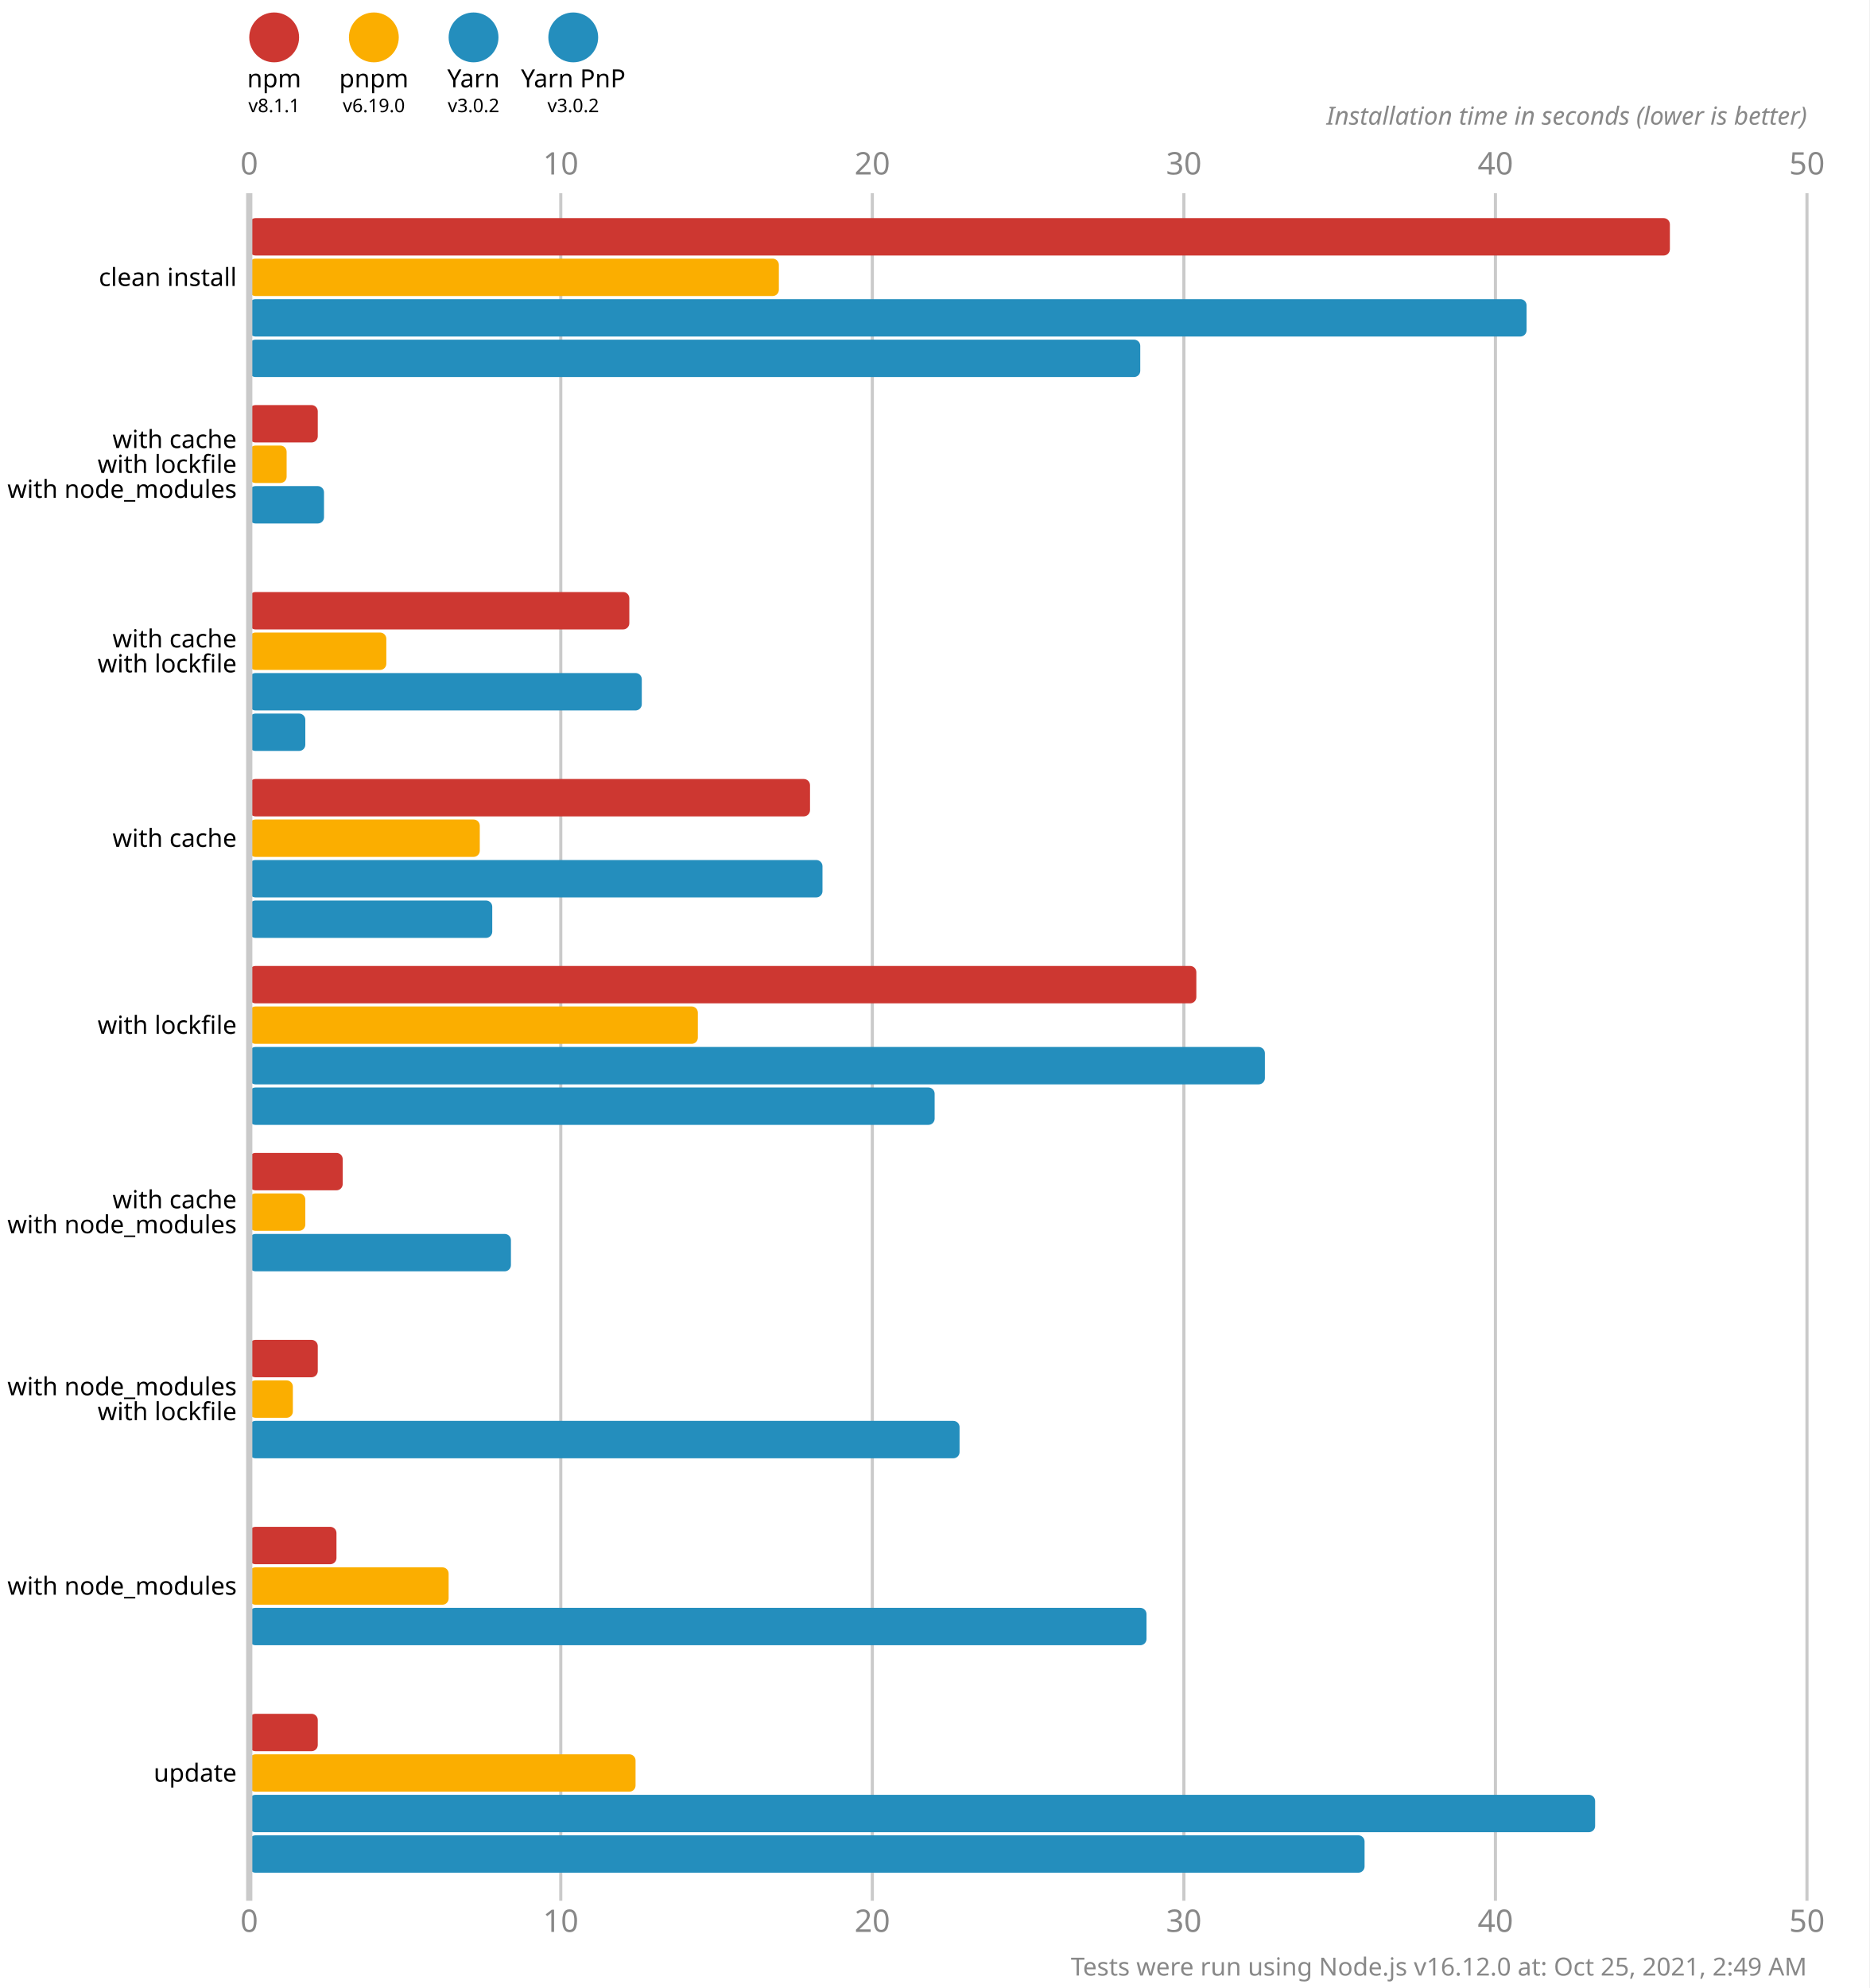
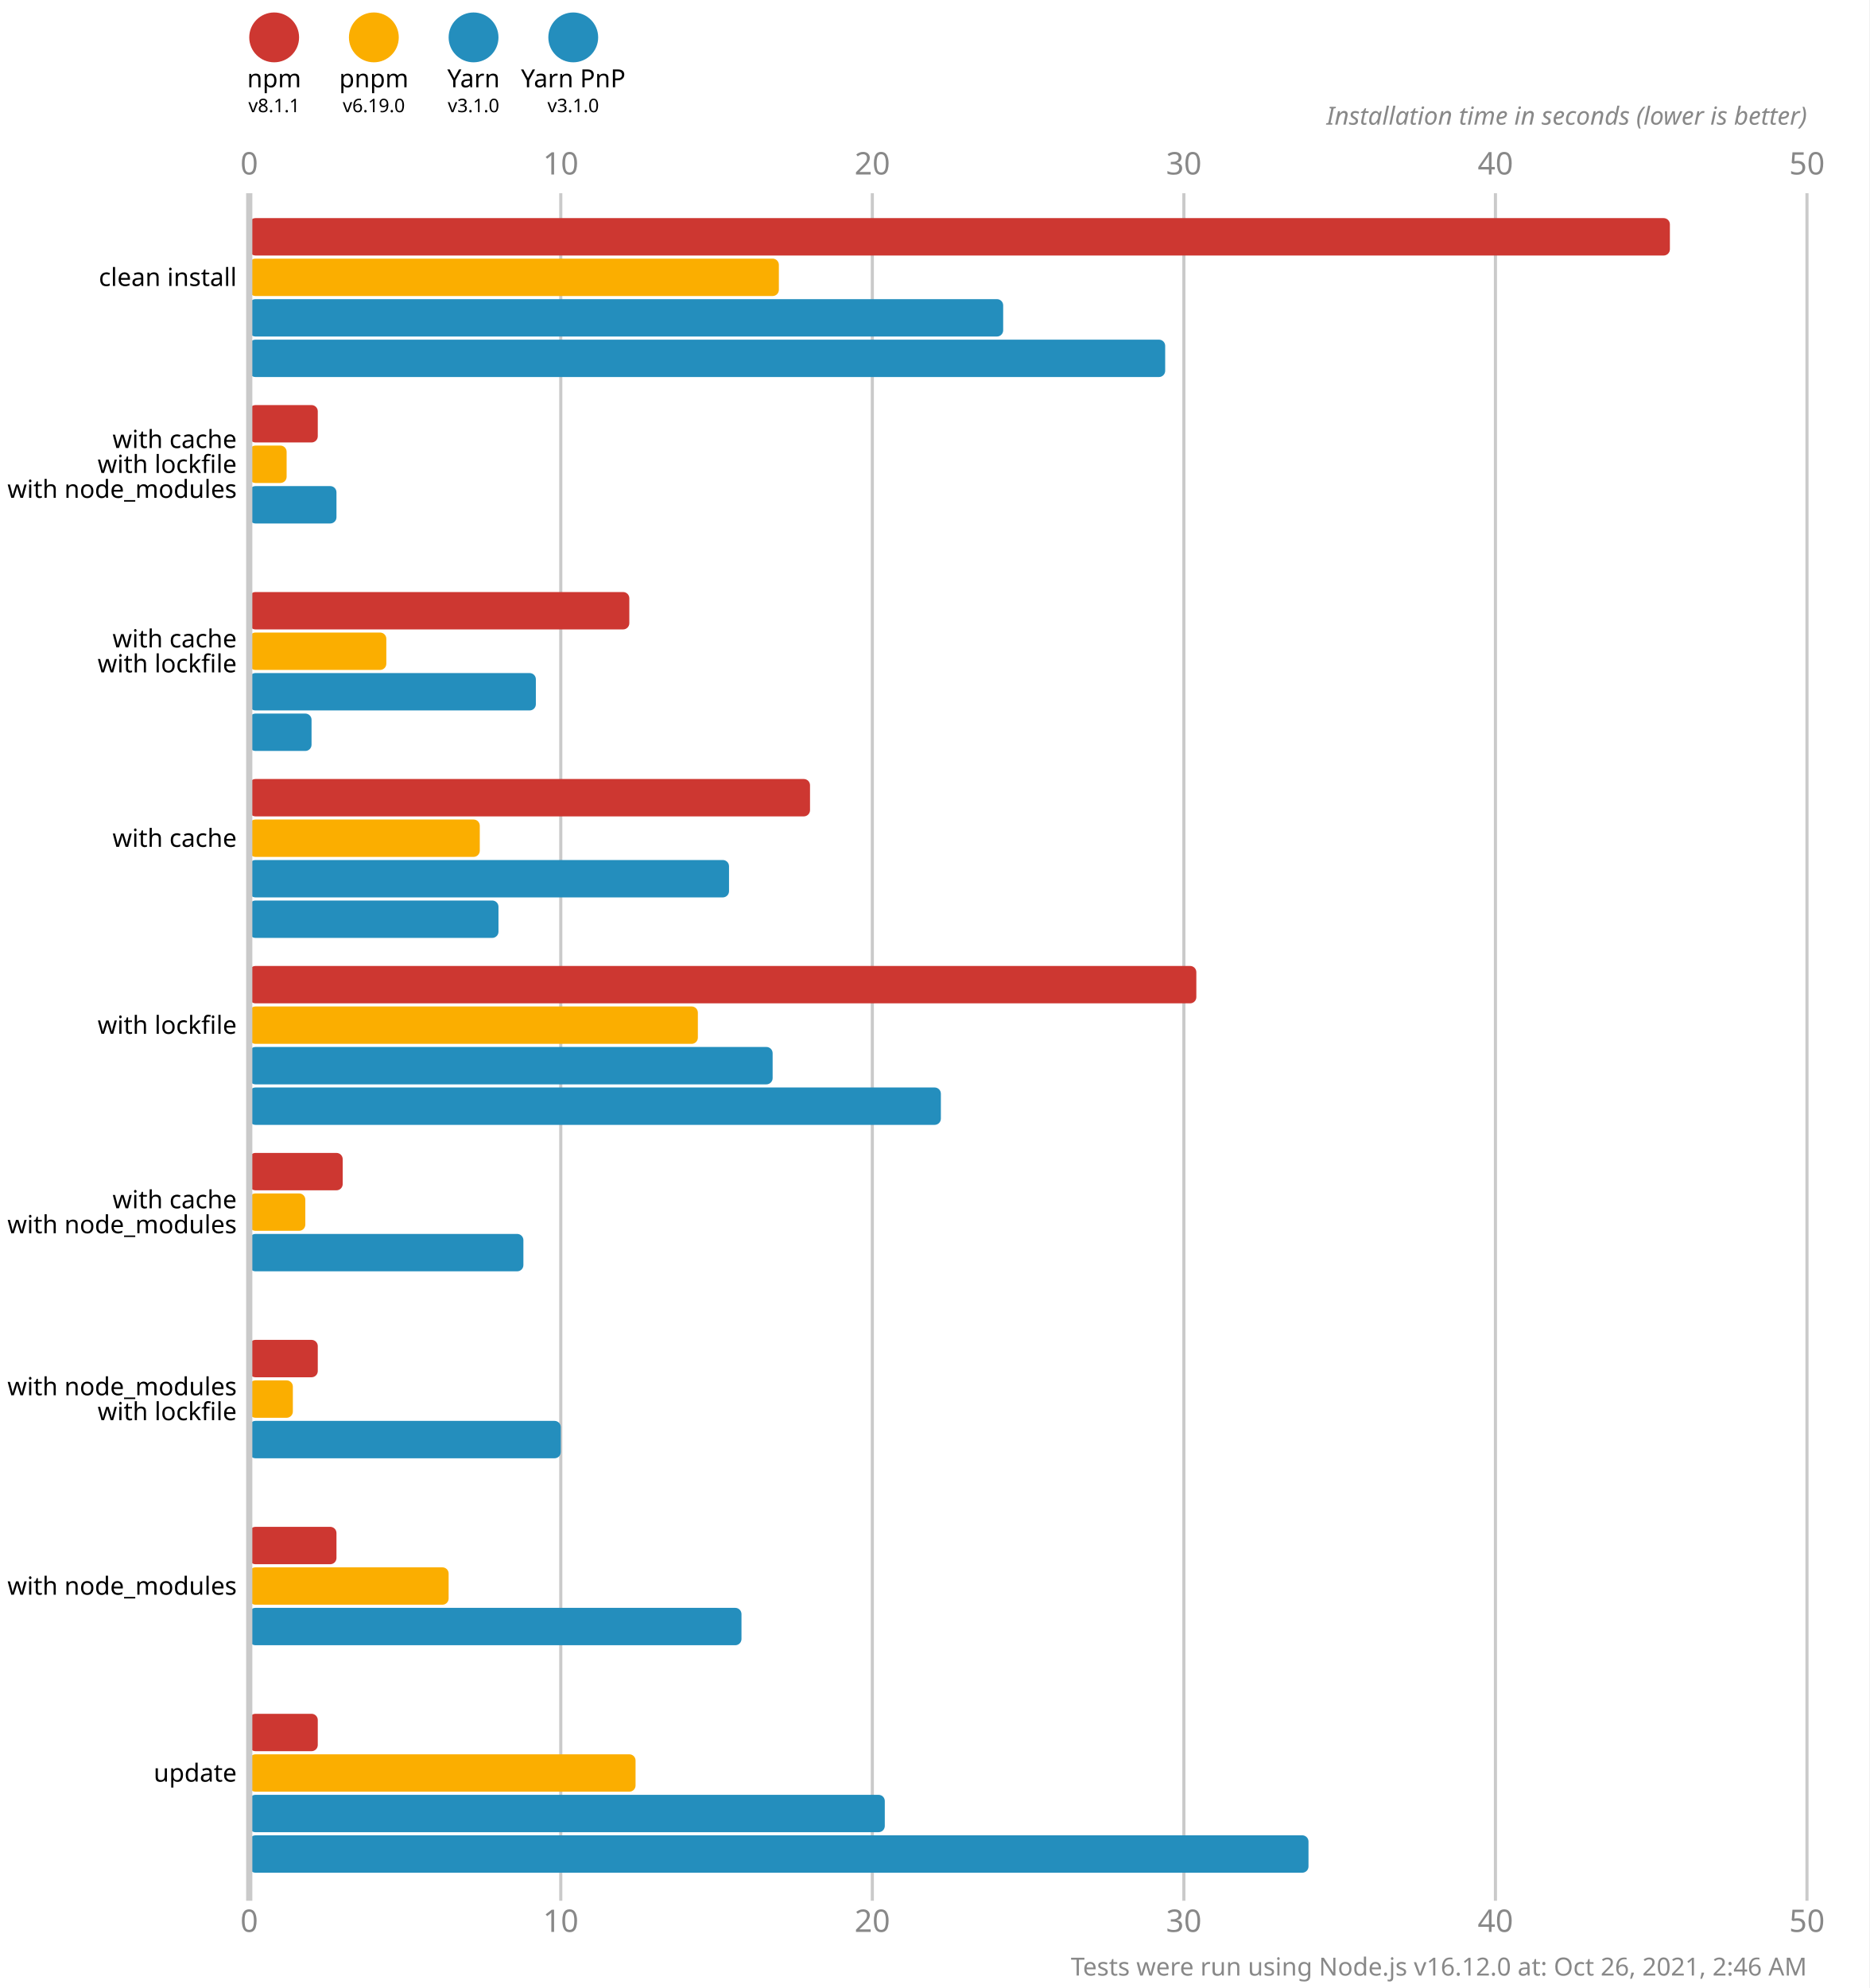
<svg xmlns="http://www.w3.org/2000/svg" version="1.1" viewBox="0 0 300 319">
  <style>
    .font { font-family: sans-serif; }
    .s3 { font-size: 3px; }
    .s4 { font-size: 4px; }
    .s5 { font-size: 5px; }
    .line { stroke: #cacaca; }
    .width { stroke-width: 0.5; }
    .text { fill: #888; }
  </style>
  <rect x="0" y="0" width="300" height="319" fill="#fff" />
  <circle cx="44" cy="6" r="4" fill="#cd3731" />
  <text x="44" y="14" class="font s4" text-anchor="middle">npm</text>
  <text x="44" y="18" class="font s3" text-anchor="middle">v8.1.1</text>
  <circle cx="60" cy="6" r="4" fill="#fbae00" />
  <text x="60" y="14" class="font s4" text-anchor="middle">pnpm</text>
  <text x="60" y="18" class="font s3" text-anchor="middle">v6.19.0</text>
  <circle cx="76" cy="6" r="4" fill="#248ebd" />
  <text x="76" y="14" class="font s4" text-anchor="middle">Yarn</text>
-   <text x="76" y="18" class="font s3" text-anchor="middle">v3.0.2</text>
+   <text x="76" y="18" class="font s3" text-anchor="middle">v3.1.0</text>
  <circle cx="92" cy="6" r="4" fill="#248ebd" />
  <text x="92" y="14" class="font s4" text-anchor="middle">Yarn PnP</text>
-   <text x="92" y="18" class="font s3" text-anchor="middle">v3.0.2</text>
+   <text x="92" y="18" class="font s3" text-anchor="middle">v3.1.0</text>
  <text x="40" y="28" class="font s5 text" text-anchor="middle">0</text>
  <text x="40" y="310" class="font s5 text" text-anchor="middle">0</text>
  <line x1="90" y1="31" x2="90" y2="305" class="line width" />
  <text x="90" y="28" class="font s5 text" text-anchor="middle">10</text>
  <text x="90" y="310" class="font s5 text" text-anchor="middle">10</text>
  <line x1="140" y1="31" x2="140" y2="305" class="line width" />
  <text x="140" y="28" class="font s5 text" text-anchor="middle">20</text>
  <text x="140" y="310" class="font s5 text" text-anchor="middle">20</text>
  <line x1="190" y1="31" x2="190" y2="305" class="line width" />
  <text x="190" y="28" class="font s5 text" text-anchor="middle">30</text>
  <text x="190" y="310" class="font s5 text" text-anchor="middle">30</text>
  <line x1="240" y1="31" x2="240" y2="305" class="line width" />
  <text x="240" y="28" class="font s5 text" text-anchor="middle">40</text>
  <text x="240" y="310" class="font s5 text" text-anchor="middle">40</text>
  <line x1="290" y1="31" x2="290" y2="305" class="line width" />
  <text x="290" y="28" class="font s5 text" text-anchor="middle">50</text>
  <text x="290" y="310" class="font s5 text" text-anchor="middle">50</text>
  <text x="290" y="20" class="font s4 text" font-style="italic" text-anchor="end">Installation time in seconds (lower is better)</text>
  <rect x="40" y="35" width="228" height="6" fill="#cd3731" rx="1" ry="1" />
  <rect x="40" y="41.5" width="85" height="6" fill="#fbae00" rx="1" ry="1" />
-   <rect x="40" y="48" width="205" height="6" fill="#248ebd" rx="1" ry="1" />
-   <rect x="40" y="54.5" width="143" height="6" fill="#248ebd" rx="1" ry="1" />
+   <rect x="40" y="48" width="121" height="6" fill="#248ebd" rx="1" ry="1" />
+   <rect x="40" y="54.5" width="147" height="6" fill="#248ebd" rx="1" ry="1" />
  <rect x="40" y="65" width="11" height="6" fill="#cd3731" rx="1" ry="1" />
  <rect x="40" y="71.5" width="6" height="6" fill="#fbae00" rx="1" ry="1" />
-   <rect x="40" y="78" width="12" height="6" fill="#248ebd" rx="1" ry="1" />
+   <rect x="40" y="78" width="14" height="6" fill="#248ebd" rx="1" ry="1" />
  <rect x="40" y="84.5" width="0" height="6" fill="#248ebd" rx="1" ry="1" />
  <rect x="40" y="95" width="61" height="6" fill="#cd3731" rx="1" ry="1" />
  <rect x="40" y="101.5" width="22" height="6" fill="#fbae00" rx="1" ry="1" />
-   <rect x="40" y="108" width="63" height="6" fill="#248ebd" rx="1" ry="1" />
-   <rect x="40" y="114.5" width="9" height="6" fill="#248ebd" rx="1" ry="1" />
+   <rect x="40" y="108" width="46" height="6" fill="#248ebd" rx="1" ry="1" />
+   <rect x="40" y="114.5" width="10" height="6" fill="#248ebd" rx="1" ry="1" />
  <rect x="40" y="125" width="90" height="6" fill="#cd3731" rx="1" ry="1" />
  <rect x="40" y="131.5" width="37" height="6" fill="#fbae00" rx="1" ry="1" />
-   <rect x="40" y="138" width="92" height="6" fill="#248ebd" rx="1" ry="1" />
-   <rect x="40" y="144.5" width="39" height="6" fill="#248ebd" rx="1" ry="1" />
+   <rect x="40" y="138" width="77" height="6" fill="#248ebd" rx="1" ry="1" />
+   <rect x="40" y="144.5" width="40" height="6" fill="#248ebd" rx="1" ry="1" />
  <rect x="40" y="155" width="152" height="6" fill="#cd3731" rx="1" ry="1" />
  <rect x="40" y="161.5" width="72" height="6" fill="#fbae00" rx="1" ry="1" />
-   <rect x="40" y="168" width="163" height="6" fill="#248ebd" rx="1" ry="1" />
-   <rect x="40" y="174.5" width="110" height="6" fill="#248ebd" rx="1" ry="1" />
+   <rect x="40" y="168" width="84" height="6" fill="#248ebd" rx="1" ry="1" />
+   <rect x="40" y="174.5" width="111" height="6" fill="#248ebd" rx="1" ry="1" />
  <rect x="40" y="185" width="15" height="6" fill="#cd3731" rx="1" ry="1" />
  <rect x="40" y="191.5" width="9" height="6" fill="#fbae00" rx="1" ry="1" />
-   <rect x="40" y="198" width="42" height="6" fill="#248ebd" rx="1" ry="1" />
+   <rect x="40" y="198" width="44" height="6" fill="#248ebd" rx="1" ry="1" />
  <rect x="40" y="204.5" width="0" height="6" fill="#248ebd" rx="1" ry="1" />
  <rect x="40" y="215" width="11" height="6" fill="#cd3731" rx="1" ry="1" />
  <rect x="40" y="221.5" width="7" height="6" fill="#fbae00" rx="1" ry="1" />
-   <rect x="40" y="228" width="114" height="6" fill="#248ebd" rx="1" ry="1" />
+   <rect x="40" y="228" width="50" height="6" fill="#248ebd" rx="1" ry="1" />
  <rect x="40" y="234.5" width="0" height="6" fill="#248ebd" rx="1" ry="1" />
  <rect x="40" y="245" width="14" height="6" fill="#cd3731" rx="1" ry="1" />
  <rect x="40" y="251.5" width="32" height="6" fill="#fbae00" rx="1" ry="1" />
-   <rect x="40" y="258" width="144" height="6" fill="#248ebd" rx="1" ry="1" />
+   <rect x="40" y="258" width="79" height="6" fill="#248ebd" rx="1" ry="1" />
  <rect x="40" y="264.5" width="0" height="6" fill="#248ebd" rx="1" ry="1" />
  <rect x="40" y="275" width="11" height="6" fill="#cd3731" rx="1" ry="1" />
  <rect x="40" y="281.5" width="62" height="6" fill="#fbae00" rx="1" ry="1" />
-   <rect x="40" y="288" width="216" height="6" fill="#248ebd" rx="1" ry="1" />
-   <rect x="40" y="294.5" width="179" height="6" fill="#248ebd" rx="1" ry="1" />
+   <rect x="40" y="288" width="102" height="6" fill="#248ebd" rx="1" ry="1" />
+   <rect x="40" y="294.5" width="170" height="6" fill="#248ebd" rx="1" ry="1" />
  <line x1="40" y1="31" x2="40" y2="305" class="line" />
  <text x="38" y="44.5" class="font s4" dominant-baseline="middle" text-anchor="end">clean install</text>
  <text x="38" y="70.5" class="font s4" dominant-baseline="middle" text-anchor="end">with cache</text>
  <text x="38" y="74.5" class="font s4" dominant-baseline="middle" text-anchor="end">with lockfile</text>
  <text x="38" y="78.5" class="font s4" dominant-baseline="middle" text-anchor="end">with node_modules</text>
  <text x="38" y="102.5" class="font s4" dominant-baseline="middle" text-anchor="end">with cache</text>
  <text x="38" y="106.5" class="font s4" dominant-baseline="middle" text-anchor="end">with lockfile</text>
  <text x="38" y="134.5" class="font s4" dominant-baseline="middle" text-anchor="end">with cache</text>
  <text x="38" y="164.5" class="font s4" dominant-baseline="middle" text-anchor="end">with lockfile</text>
  <text x="38" y="192.5" class="font s4" dominant-baseline="middle" text-anchor="end">with cache</text>
  <text x="38" y="196.5" class="font s4" dominant-baseline="middle" text-anchor="end">with node_modules</text>
  <text x="38" y="222.5" class="font s4" dominant-baseline="middle" text-anchor="end">with node_modules</text>
  <text x="38" y="226.5" class="font s4" dominant-baseline="middle" text-anchor="end">with lockfile</text>
  <text x="38" y="254.5" class="font s4" dominant-baseline="middle" text-anchor="end">with node_modules</text>
  <text x="38" y="284.5" class="font s4" dominant-baseline="middle" text-anchor="end">update</text>
-   <text x="290" y="317" class="font s4 text" text-anchor="end">Tests were run using Node.js v16.12.0 at: Oct 25, 2021, 2:49 AM</text>
+   <text x="290" y="317" class="font s4 text" text-anchor="end">Tests were run using Node.js v16.12.0 at: Oct 26, 2021, 2:46 AM</text>
</svg>
